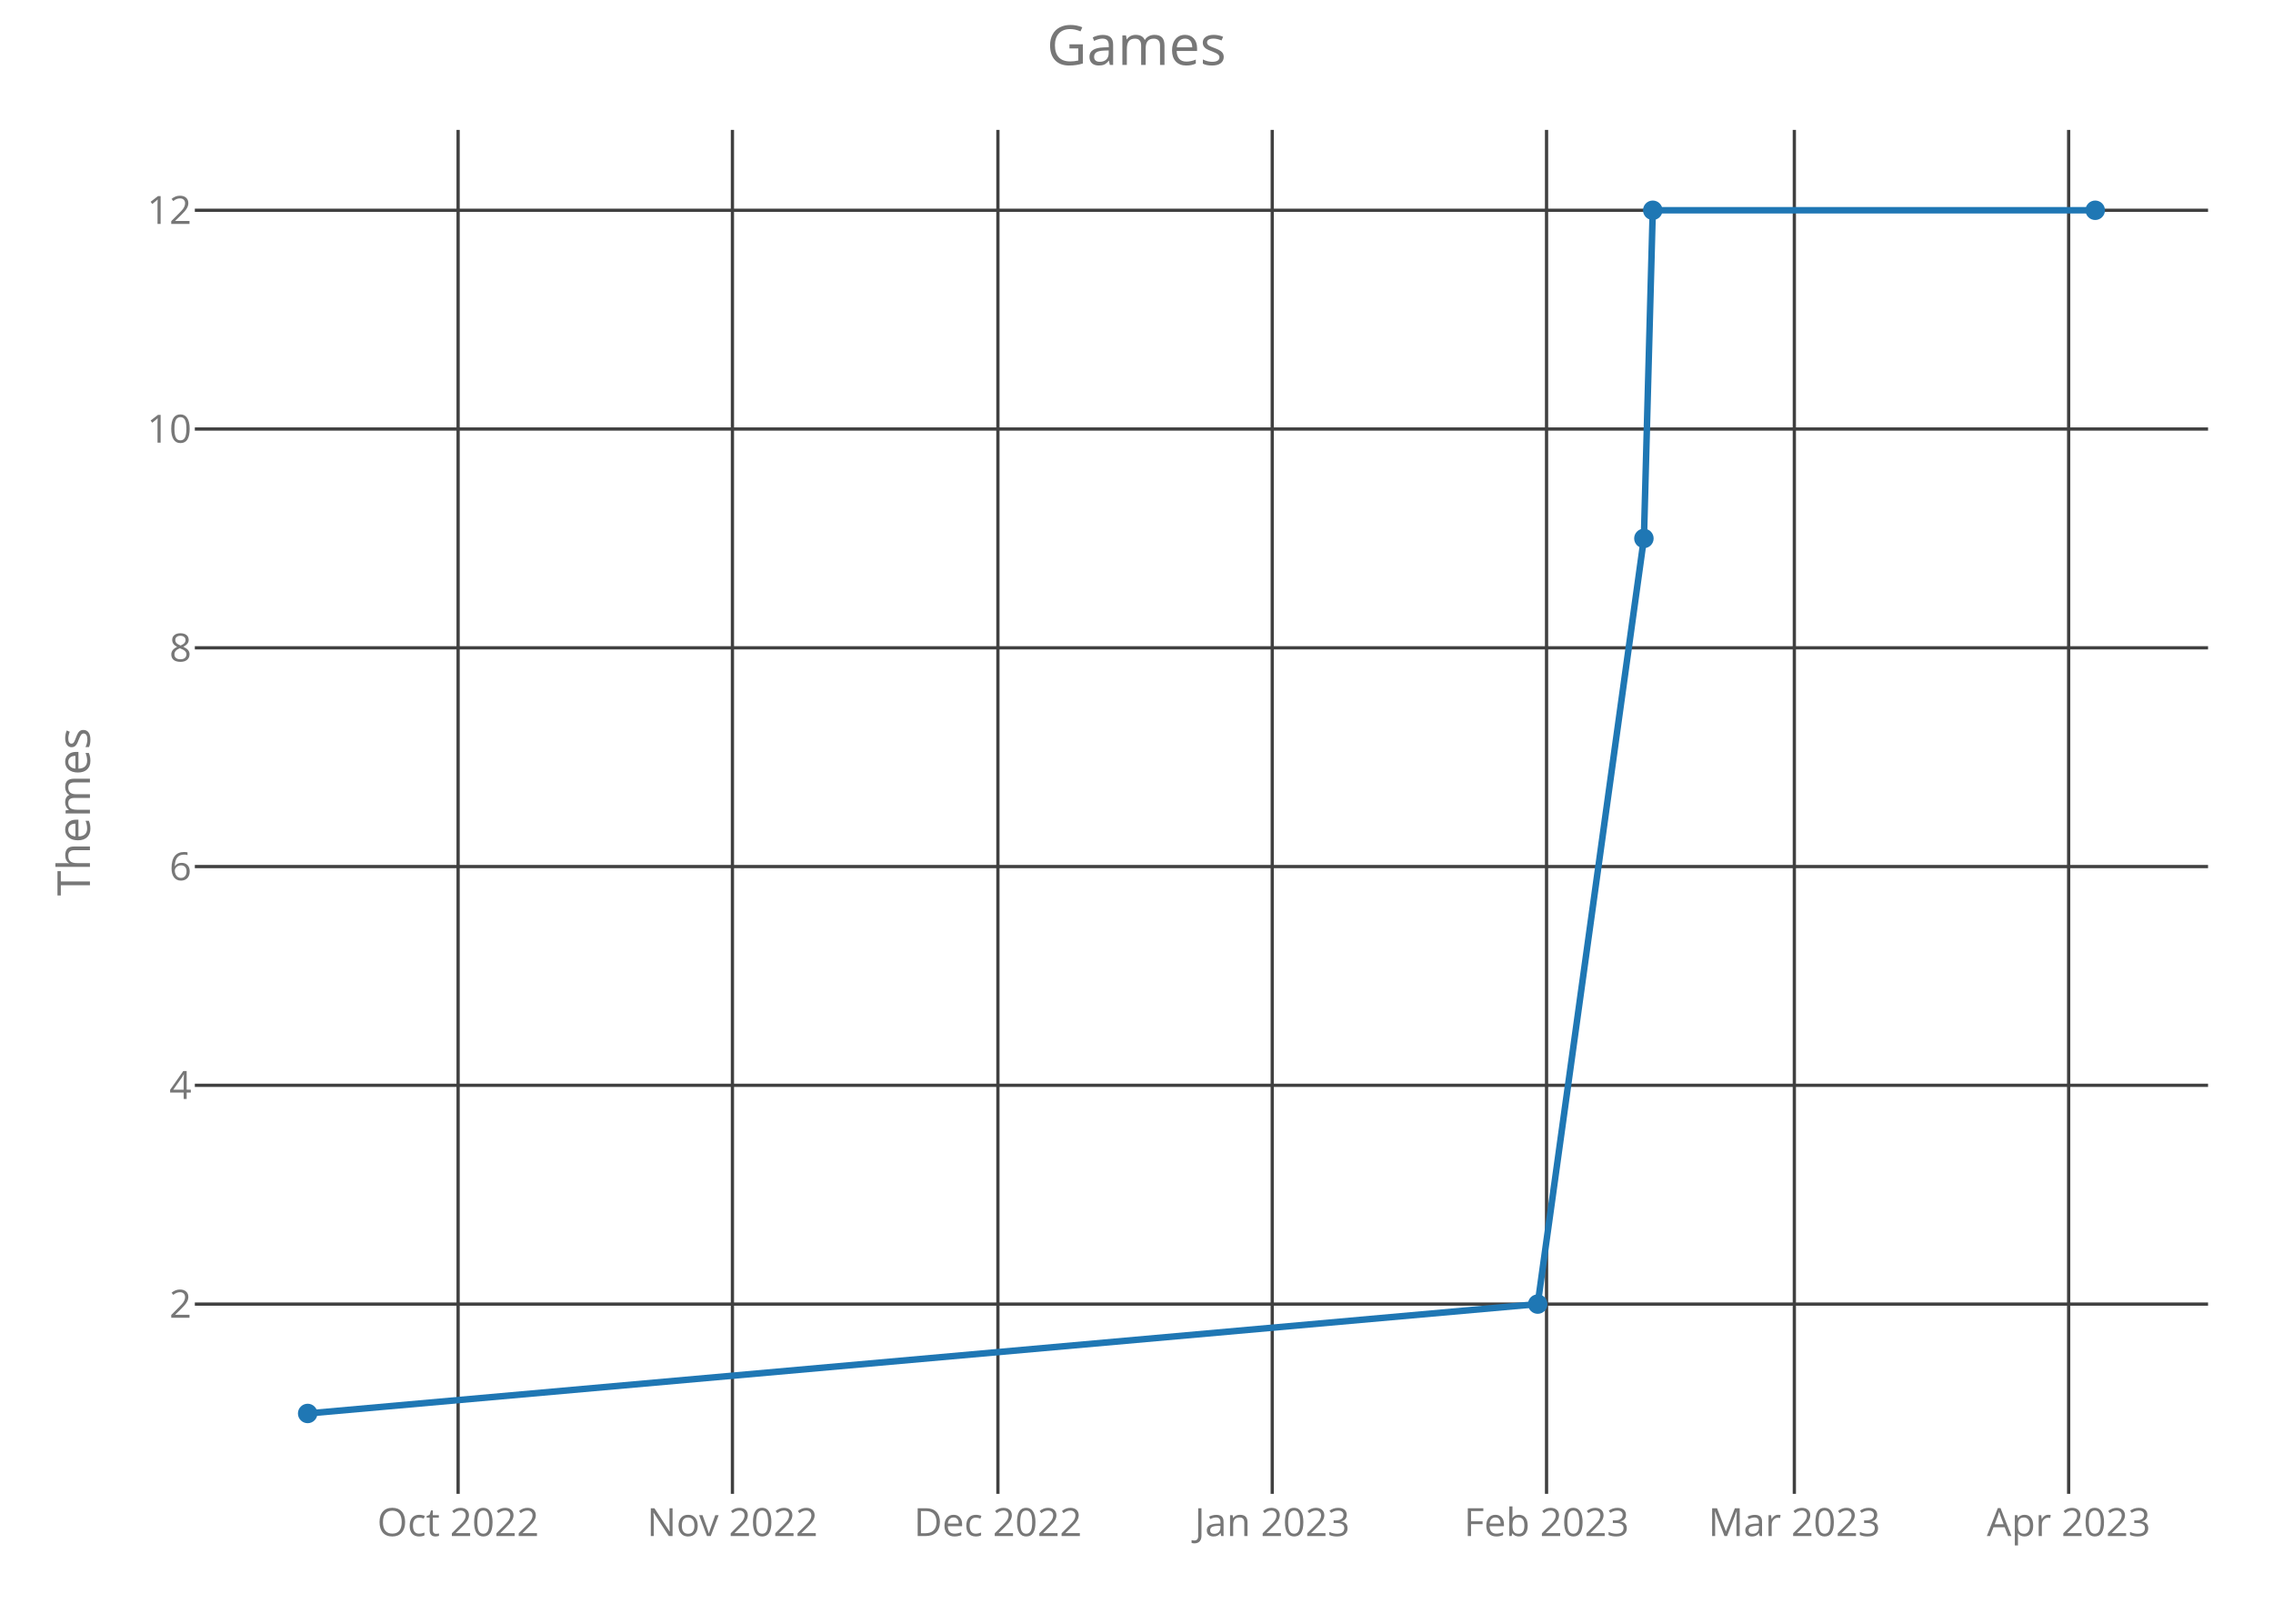
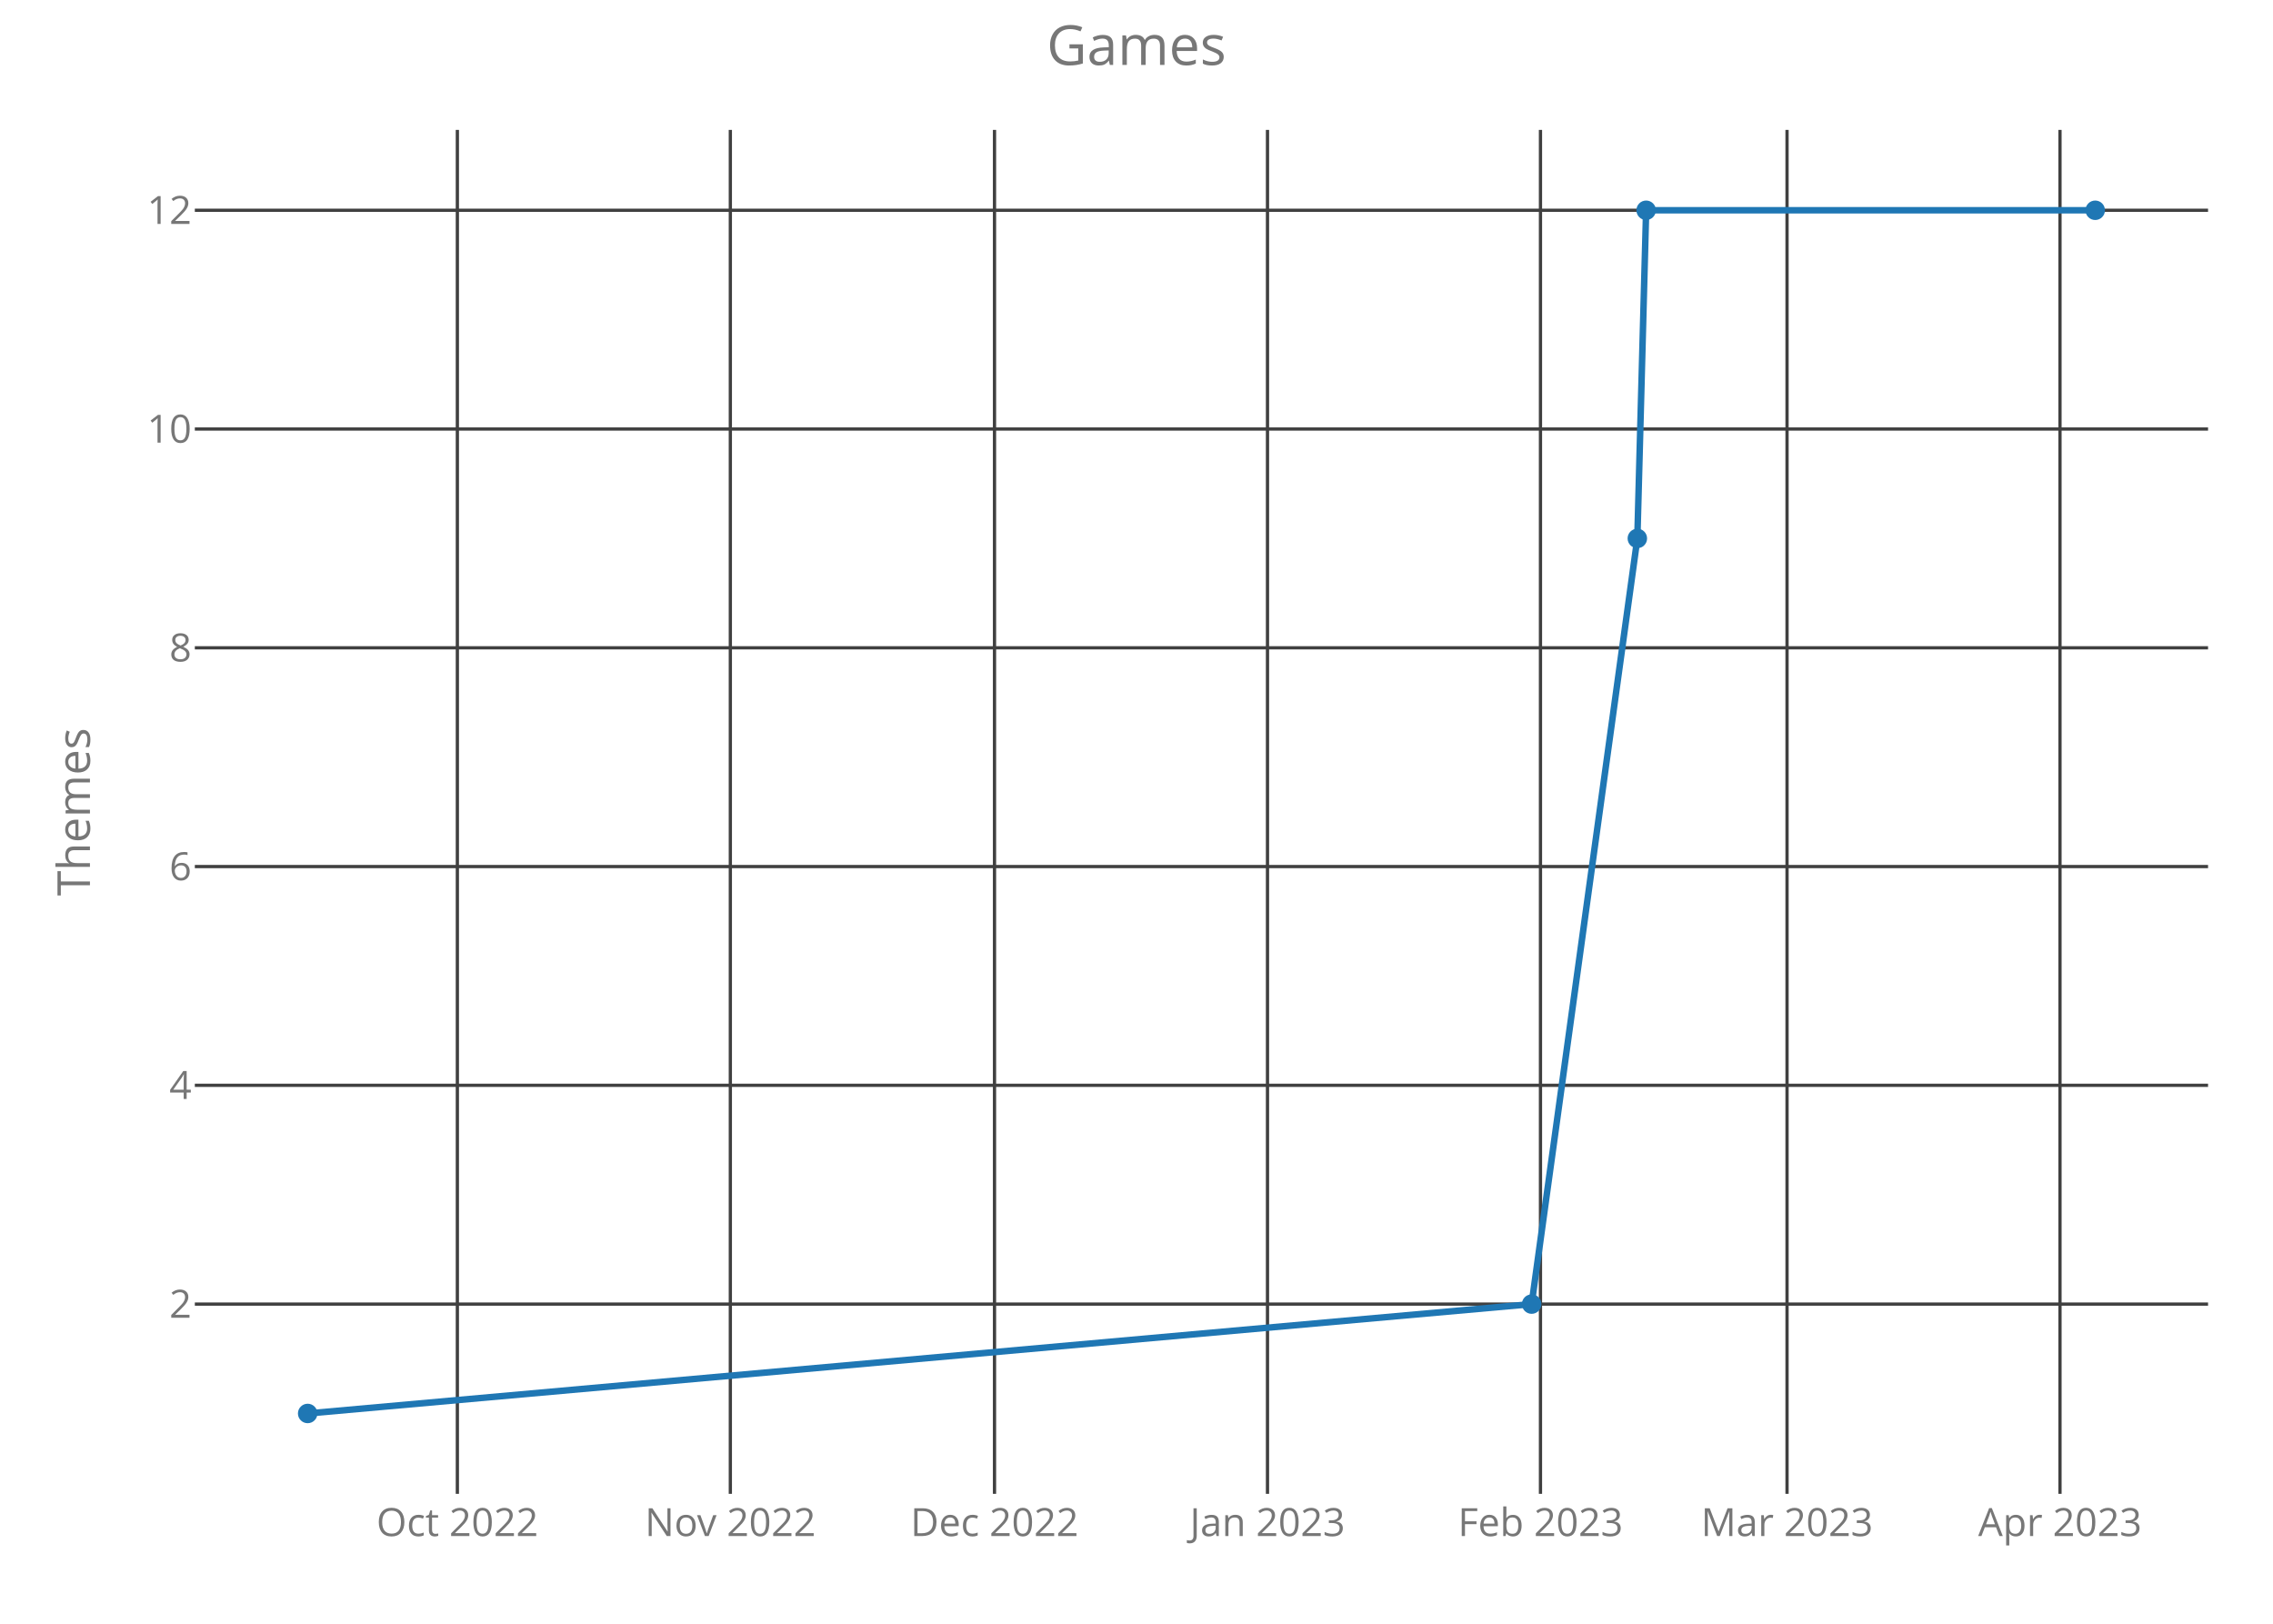
<svg xmlns="http://www.w3.org/2000/svg" class="main-svg" width="700" height="500" style="" viewBox="0 0 700 500">
  <rect x="0" y="0" width="700" height="500" style="fill: rgb(0, 0, 0); fill-opacity: 0;" />
-   <defs id="defs-44e61b">
+   <defs id="defs-9f5d9f">
    <g class="clips">
-       <clipPath id="clip44e61bxyplot" class="plotclip">
+       <clipPath id="clip9f5d9fxyplot" class="plotclip">
        <rect width="620" height="420" />
      </clipPath>
-       <clipPath class="axesclip" id="clip44e61bx">
+       <clipPath class="axesclip" id="clip9f5d9fx">
        <rect x="60" y="0" width="620" height="500" />
      </clipPath>
-       <clipPath class="axesclip" id="clip44e61by">
+       <clipPath class="axesclip" id="clip9f5d9fy">
        <rect x="0" y="40" width="700" height="420" />
      </clipPath>
-       <clipPath class="axesclip" id="clip44e61bxy">
+       <clipPath class="axesclip" id="clip9f5d9fxy">
        <rect x="60" y="40" width="620" height="420" />
      </clipPath>
    </g>
    <g class="gradients" />
  </defs>
  <g class="bglayer">
    <rect class="bg" x="60" y="40" width="620" height="420" style="fill: rgb(0, 0, 0); fill-opacity: 0; stroke-width: 0;" />
  </g>
  <g class="layer-below">
    <g class="imagelayer" />
    <g class="shapelayer" />
  </g>
  <g class="cartesianlayer">
    <g class="subplot xy">
      <g class="layer-subplot">
        <g class="shapelayer" />
        <g class="imagelayer" />
      </g>
      <g class="gridlayer">
        <g class="x">
-           <path class="xgrid crisp" transform="translate(141.08,0)" d="M0,40v420" style="stroke: rgb(64, 64, 64); stroke-opacity: 1; stroke-width: 1px;" />
-           <path class="xgrid crisp" transform="translate(225.56,0)" d="M0,40v420" style="stroke: rgb(64, 64, 64); stroke-opacity: 1; stroke-width: 1px;" />
-           <path class="xgrid crisp" transform="translate(307.32,0)" d="M0,40v420" style="stroke: rgb(64, 64, 64); stroke-opacity: 1; stroke-width: 1px;" />
-           <path class="xgrid crisp" transform="translate(391.8,0)" d="M0,40v420" style="stroke: rgb(64, 64, 64); stroke-opacity: 1; stroke-width: 1px;" />
-           <path class="xgrid crisp" transform="translate(476.28,0)" d="M0,40v420" style="stroke: rgb(64, 64, 64); stroke-opacity: 1; stroke-width: 1px;" />
-           <path class="xgrid crisp" transform="translate(552.59,0)" d="M0,40v420" style="stroke: rgb(64, 64, 64); stroke-opacity: 1; stroke-width: 1px;" />
-           <path class="xgrid crisp" transform="translate(637.07,0)" d="M0,40v420" style="stroke: rgb(64, 64, 64); stroke-opacity: 1; stroke-width: 1px;" />
+           <path class="xgrid crisp" transform="translate(140.85,0)" d="M0,40v420" style="stroke: rgb(64, 64, 64); stroke-opacity: 1; stroke-width: 1px;" />
+           <path class="xgrid crisp" transform="translate(224.92,0)" d="M0,40v420" style="stroke: rgb(64, 64, 64); stroke-opacity: 1; stroke-width: 1px;" />
+           <path class="xgrid crisp" transform="translate(306.27,0)" d="M0,40v420" style="stroke: rgb(64, 64, 64); stroke-opacity: 1; stroke-width: 1px;" />
+           <path class="xgrid crisp" transform="translate(390.34,0)" d="M0,40v420" style="stroke: rgb(64, 64, 64); stroke-opacity: 1; stroke-width: 1px;" />
+           <path class="xgrid crisp" transform="translate(474.41,0)" d="M0,40v420" style="stroke: rgb(64, 64, 64); stroke-opacity: 1; stroke-width: 1px;" />
+           <path class="xgrid crisp" transform="translate(550.34,0)" d="M0,40v420" style="stroke: rgb(64, 64, 64); stroke-opacity: 1; stroke-width: 1px;" />
+           <path class="xgrid crisp" transform="translate(634.4,0)" d="M0,40v420" style="stroke: rgb(64, 64, 64); stroke-opacity: 1; stroke-width: 1px;" />
        </g>
        <g class="y">
          <path class="ygrid crisp" transform="translate(0,401.57)" d="M60,0h620" style="stroke: rgb(64, 64, 64); stroke-opacity: 1; stroke-width: 1px;" />
          <path class="ygrid crisp" transform="translate(0,334.2)" d="M60,0h620" style="stroke: rgb(64, 64, 64); stroke-opacity: 1; stroke-width: 1px;" />
          <path class="ygrid crisp" transform="translate(0,266.84)" d="M60,0h620" style="stroke: rgb(64, 64, 64); stroke-opacity: 1; stroke-width: 1px;" />
          <path class="ygrid crisp" transform="translate(0,199.48)" d="M60,0h620" style="stroke: rgb(64, 64, 64); stroke-opacity: 1; stroke-width: 1px;" />
          <path class="ygrid crisp" transform="translate(0,132.11)" d="M60,0h620" style="stroke: rgb(64, 64, 64); stroke-opacity: 1; stroke-width: 1px;" />
          <path class="ygrid crisp" transform="translate(0,64.75)" d="M60,0h620" style="stroke: rgb(64, 64, 64); stroke-opacity: 1; stroke-width: 1px;" />
        </g>
      </g>
      <g class="zerolinelayer" />
      <path class="xlines-below crisp" d="M0,0" style="fill: none;" />
      <path class="ylines-below crisp" d="M0,0" style="fill: none;" />
      <g class="overlines-below" />
      <g class="xaxislayer-below">
        <g class="xtick">
-           <text text-anchor="middle" x="0" y="473" transform="translate(141.08,0)" style="font-family: 'Open Sans'; font-size: 12px; fill: rgb(119, 119, 119); fill-opacity: 1; white-space: pre;">Oct 2022</text>
+           <text text-anchor="middle" x="0" y="473" transform="translate(140.85,0)" style="font-family: 'Open Sans'; font-size: 12px; fill: rgb(119, 119, 119); fill-opacity: 1; white-space: pre;">Oct 2022</text>
        </g>
        <g class="xtick">
-           <text text-anchor="middle" x="0" y="473" transform="translate(225.56,0)" style="font-family: 'Open Sans'; font-size: 12px; fill: rgb(119, 119, 119); fill-opacity: 1; white-space: pre;">Nov 2022</text>
+           <text text-anchor="middle" x="0" y="473" transform="translate(224.92,0)" style="font-family: 'Open Sans'; font-size: 12px; fill: rgb(119, 119, 119); fill-opacity: 1; white-space: pre;">Nov 2022</text>
        </g>
        <g class="xtick">
-           <text text-anchor="middle" x="0" y="473" transform="translate(307.32,0)" style="font-family: 'Open Sans'; font-size: 12px; fill: rgb(119, 119, 119); fill-opacity: 1; white-space: pre;">Dec 2022</text>
+           <text text-anchor="middle" x="0" y="473" transform="translate(306.27,0)" style="font-family: 'Open Sans'; font-size: 12px; fill: rgb(119, 119, 119); fill-opacity: 1; white-space: pre;">Dec 2022</text>
        </g>
        <g class="xtick">
-           <text text-anchor="middle" x="0" y="473" transform="translate(391.8,0)" style="font-family: 'Open Sans'; font-size: 12px; fill: rgb(119, 119, 119); fill-opacity: 1; white-space: pre;">Jan 2023</text>
+           <text text-anchor="middle" x="0" y="473" transform="translate(390.34,0)" style="font-family: 'Open Sans'; font-size: 12px; fill: rgb(119, 119, 119); fill-opacity: 1; white-space: pre;">Jan 2023</text>
        </g>
        <g class="xtick">
-           <text text-anchor="middle" x="0" y="473" transform="translate(476.28,0)" style="font-family: 'Open Sans'; font-size: 12px; fill: rgb(119, 119, 119); fill-opacity: 1; white-space: pre;">Feb 2023</text>
+           <text text-anchor="middle" x="0" y="473" transform="translate(474.41,0)" style="font-family: 'Open Sans'; font-size: 12px; fill: rgb(119, 119, 119); fill-opacity: 1; white-space: pre;">Feb 2023</text>
        </g>
        <g class="xtick">
-           <text text-anchor="middle" x="0" y="473" transform="translate(552.59,0)" style="font-family: 'Open Sans'; font-size: 12px; fill: rgb(119, 119, 119); fill-opacity: 1; white-space: pre;">Mar 2023</text>
+           <text text-anchor="middle" x="0" y="473" transform="translate(550.34,0)" style="font-family: 'Open Sans'; font-size: 12px; fill: rgb(119, 119, 119); fill-opacity: 1; white-space: pre;">Mar 2023</text>
        </g>
        <g class="xtick">
-           <text text-anchor="middle" x="0" y="473" transform="translate(637.07,0)" style="font-family: 'Open Sans'; font-size: 12px; fill: rgb(119, 119, 119); fill-opacity: 1; white-space: pre;">Apr 2023</text>
+           <text text-anchor="middle" x="0" y="473" transform="translate(634.4,0)" style="font-family: 'Open Sans'; font-size: 12px; fill: rgb(119, 119, 119); fill-opacity: 1; white-space: pre;">Apr 2023</text>
        </g>
      </g>
      <g class="yaxislayer-below">
        <g class="ytick">
          <text text-anchor="end" x="59" y="4.2" transform="translate(0,401.57)" style="font-family: 'Open Sans'; font-size: 12px; fill: rgb(119, 119, 119); fill-opacity: 1; white-space: pre;">2</text>
        </g>
        <g class="ytick">
          <text text-anchor="end" x="59" y="4.2" transform="translate(0,334.2)" style="font-family: 'Open Sans'; font-size: 12px; fill: rgb(119, 119, 119); fill-opacity: 1; white-space: pre;">4</text>
        </g>
        <g class="ytick">
          <text text-anchor="end" x="59" y="4.2" transform="translate(0,266.84)" style="font-family: 'Open Sans'; font-size: 12px; fill: rgb(119, 119, 119); fill-opacity: 1; white-space: pre;">6</text>
        </g>
        <g class="ytick">
          <text text-anchor="end" x="59" y="4.2" transform="translate(0,199.48)" style="font-family: 'Open Sans'; font-size: 12px; fill: rgb(119, 119, 119); fill-opacity: 1; white-space: pre;">8</text>
        </g>
        <g class="ytick">
          <text text-anchor="end" x="59" y="4.2" transform="translate(0,132.11)" style="font-family: 'Open Sans'; font-size: 12px; fill: rgb(119, 119, 119); fill-opacity: 1; white-space: pre;">10</text>
        </g>
        <g class="ytick">
          <text text-anchor="end" x="59" y="4.2" transform="translate(0,64.75)" style="font-family: 'Open Sans'; font-size: 12px; fill: rgb(119, 119, 119); fill-opacity: 1; white-space: pre;">12</text>
        </g>
      </g>
      <g class="overaxes-below" />
-       <g class="plot" transform="translate(60,40)" clip-path="url('#clip44e61bxyplot')">
+       <g class="plot" transform="translate(60,40)" clip-path="url('#clip9f5d9fxyplot')">
        <g class="scatterlayer mlayer">
-           <g class="trace scatter trace53ec68" style="stroke-miterlimit: 2; opacity: 1;">
+           <g class="trace scatter trace37a866" style="stroke-miterlimit: 2; opacity: 1;">
            <g class="fills" />
            <g class="errorbars" />
            <g class="lines">
-               <path class="js-line" d="M34.75,395.25L413.56,361.57L446.26,125.8L448.99,24.75L585.25,24.75" style="vector-effect: non-scaling-stroke; fill: none; stroke: rgb(31, 119, 180); stroke-opacity: 1; stroke-width: 2px; opacity: 1;" />
+               <path class="js-line" d="M34.75,395.25L411.69,361.57L444.24,125.8L446.95,24.75L585.25,24.75" style="vector-effect: non-scaling-stroke; fill: none; stroke: rgb(31, 119, 180); stroke-opacity: 1; stroke-width: 2px; opacity: 1;" />
            </g>
            <g class="points">
              <path class="point" transform="translate(34.75,395.25)" d="M3,0A3,3 0 1,1 0,-3A3,3 0 0,1 3,0Z" style="opacity: 1; stroke-width: 0px; fill: rgb(31, 119, 180); fill-opacity: 1;" />
-               <path class="point" transform="translate(413.56,361.57)" d="M3,0A3,3 0 1,1 0,-3A3,3 0 0,1 3,0Z" style="opacity: 1; stroke-width: 0px; fill: rgb(31, 119, 180); fill-opacity: 1;" />
-               <path class="point" transform="translate(446.26,125.8)" d="M3,0A3,3 0 1,1 0,-3A3,3 0 0,1 3,0Z" style="opacity: 1; stroke-width: 0px; fill: rgb(31, 119, 180); fill-opacity: 1;" />
-               <path class="point" transform="translate(448.99,24.75)" d="M3,0A3,3 0 1,1 0,-3A3,3 0 0,1 3,0Z" style="opacity: 1; stroke-width: 0px; fill: rgb(31, 119, 180); fill-opacity: 1;" />
+               <path class="point" transform="translate(411.69,361.57)" d="M3,0A3,3 0 1,1 0,-3A3,3 0 0,1 3,0Z" style="opacity: 1; stroke-width: 0px; fill: rgb(31, 119, 180); fill-opacity: 1;" />
+               <path class="point" transform="translate(444.24,125.8)" d="M3,0A3,3 0 1,1 0,-3A3,3 0 0,1 3,0Z" style="opacity: 1; stroke-width: 0px; fill: rgb(31, 119, 180); fill-opacity: 1;" />
+               <path class="point" transform="translate(446.95,24.75)" d="M3,0A3,3 0 1,1 0,-3A3,3 0 0,1 3,0Z" style="opacity: 1; stroke-width: 0px; fill: rgb(31, 119, 180); fill-opacity: 1;" />
              <path class="point" transform="translate(585.25,24.75)" d="M3,0A3,3 0 1,1 0,-3A3,3 0 0,1 3,0Z" style="opacity: 1; stroke-width: 0px; fill: rgb(31, 119, 180); fill-opacity: 1;" />
            </g>
            <g class="text" />
          </g>
        </g>
      </g>
      <g class="overplot" />
      <path class="xlines-above" />
      <path class="ylines-above" />
      <g class="overlines-above" />
      <g class="xaxislayer-above" />
      <g class="yaxislayer-above" />
      <g class="overaxes-above" />
    </g>
  </g>
  <g class="polarlayer" />
  <g class="ternarylayer" />
  <g class="geolayer" />
  <g class="funnelarealayer" />
  <g class="pielayer" />
  <g class="treemaplayer" />
  <g class="sunburstlayer" />
  <g class="glimages" />
-   <defs id="topdefs-44e61b">
+   <defs id="topdefs-9f5d9f">
    <g class="clips" />
  </defs>
  <g class="layer-above">
    <g class="imagelayer" />
    <g class="shapelayer" />
  </g>
  <g class="infolayer">
    <g class="g-gtitle">
      <text class="gtitle" x="350" y="20" text-anchor="middle" dy="0em" style="font-family: 'Open Sans'; font-size: 17px; fill: rgb(119, 119, 119); opacity: 1; font-weight: normal; white-space: pre;">Games</text>
    </g>
    <g class="g-xtitle" />
    <g class="g-ytitle">
      <text class="ytitle" transform="rotate(-90,27.7,250)" x="27.7" y="250" text-anchor="middle" style="font-family: 'Open Sans'; font-size: 14px; fill: rgb(119, 119, 119); opacity: 1; font-weight: normal; white-space: pre;">Themes</text>
    </g>
  </g>
</svg>
